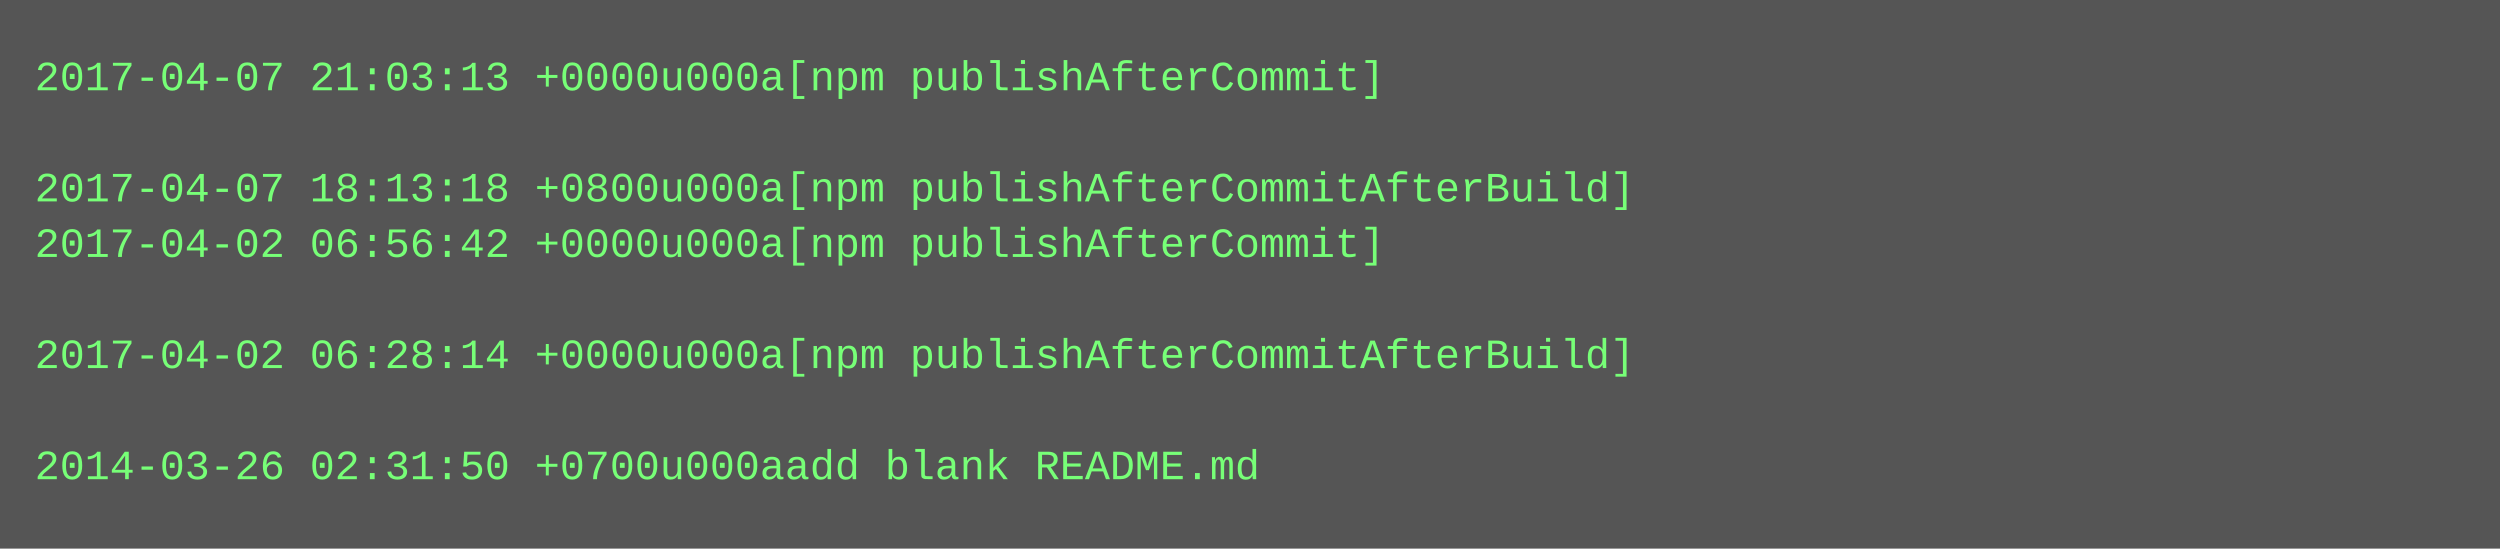
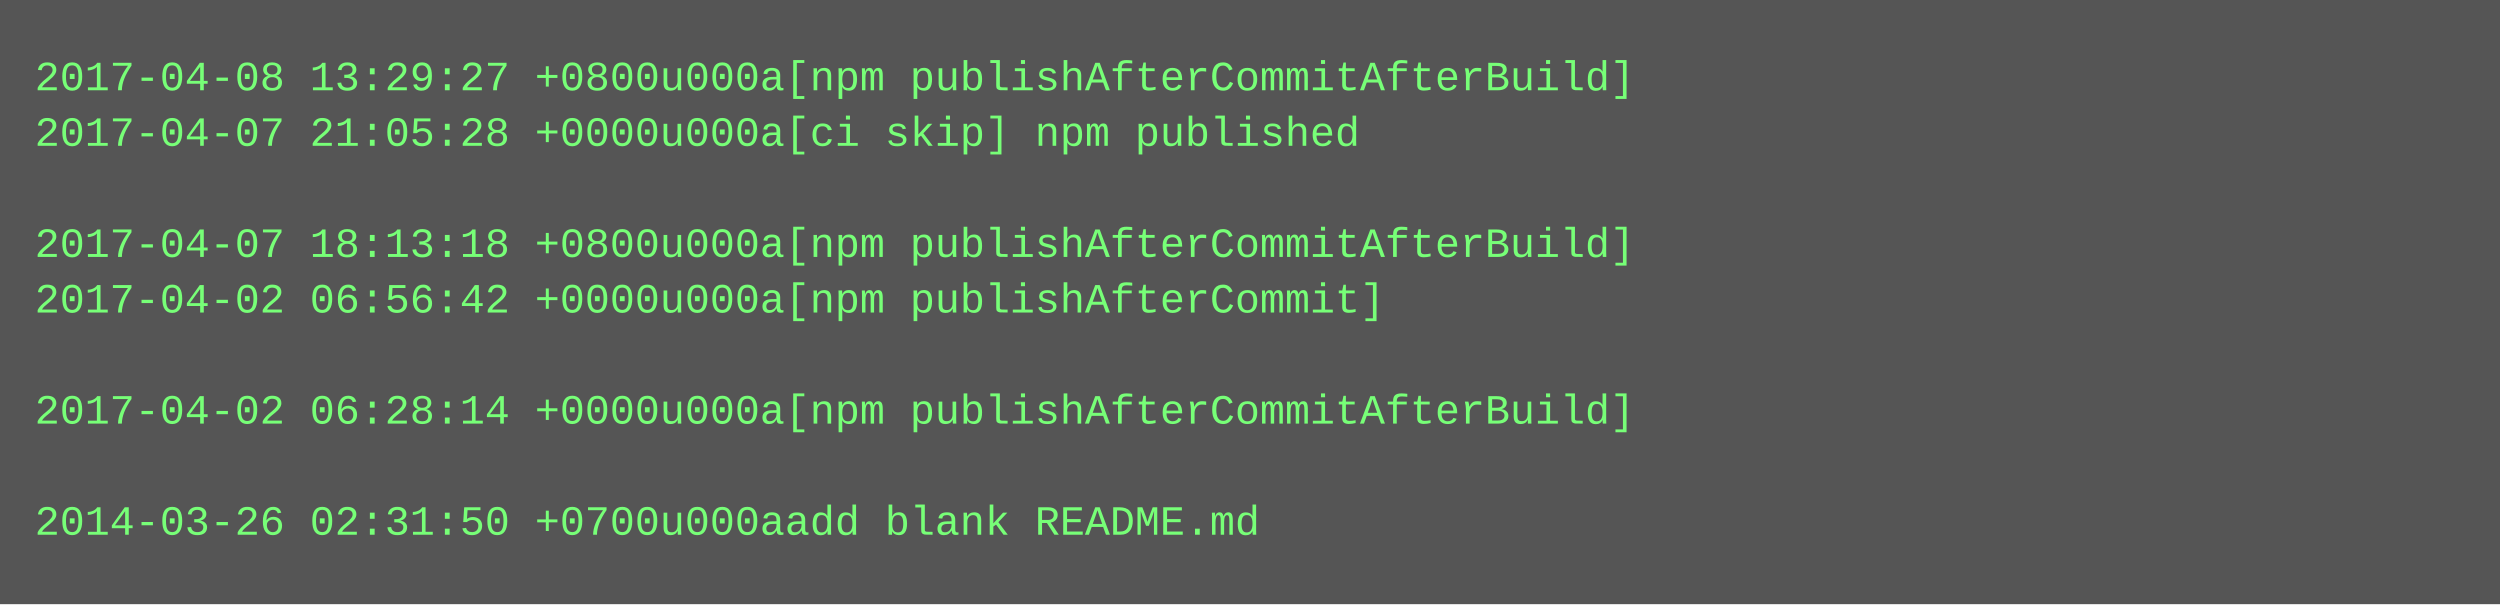
- <svg xmlns="http://www.w3.org/2000/svg" height="158" width="720">
-   <rect height="158" fill="#555" width="720" />
+ <svg xmlns="http://www.w3.org/2000/svg" height="174" width="720">
+   <rect height="174" fill="#555" width="720" />
  <text fill="#7f7" font-family="Courier New" font-size="12" xml:space="preserve">
-     <tspan x="10" y="26">2017-04-07 21:03:13 +0000u000a[npm publishAfterCommit]</tspan>
-     <tspan x="10" y="42" />
-     <tspan x="10" y="58">2017-04-07 18:13:18 +0800u000a[npm publishAfterCommitAfterBuild]</tspan>
-     <tspan x="10" y="74">2017-04-02 06:56:42 +0000u000a[npm publishAfterCommit]</tspan>
-     <tspan x="10" y="90" />
-     <tspan x="10" y="106">2017-04-02 06:28:14 +0000u000a[npm publishAfterCommitAfterBuild]</tspan>
-     <tspan x="10" y="122" />
-     <tspan x="10" y="138">2014-03-26 02:31:50 +0700u000aadd blank README.md</tspan>
+     <tspan x="10" y="26">2017-04-08 13:29:27 +0800u000a[npm publishAfterCommitAfterBuild]</tspan>
+     <tspan x="10" y="42">2017-04-07 21:05:28 +0000u000a[ci skip] npm published</tspan>
+     <tspan x="10" y="58" />
+     <tspan x="10" y="74">2017-04-07 18:13:18 +0800u000a[npm publishAfterCommitAfterBuild]</tspan>
+     <tspan x="10" y="90">2017-04-02 06:56:42 +0000u000a[npm publishAfterCommit]</tspan>
+     <tspan x="10" y="106" />
+     <tspan x="10" y="122">2017-04-02 06:28:14 +0000u000a[npm publishAfterCommitAfterBuild]</tspan>
+     <tspan x="10" y="138" />
+     <tspan x="10" y="154">2014-03-26 02:31:50 +0700u000aadd blank README.md</tspan>
  </text>
</svg>
